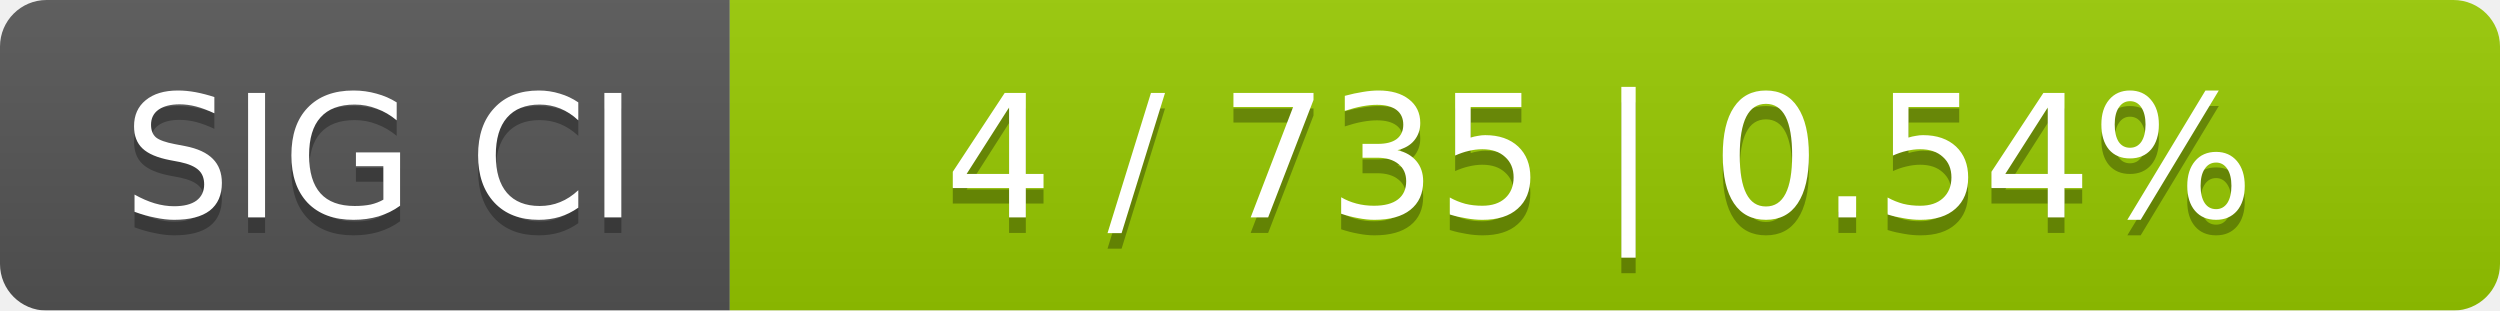
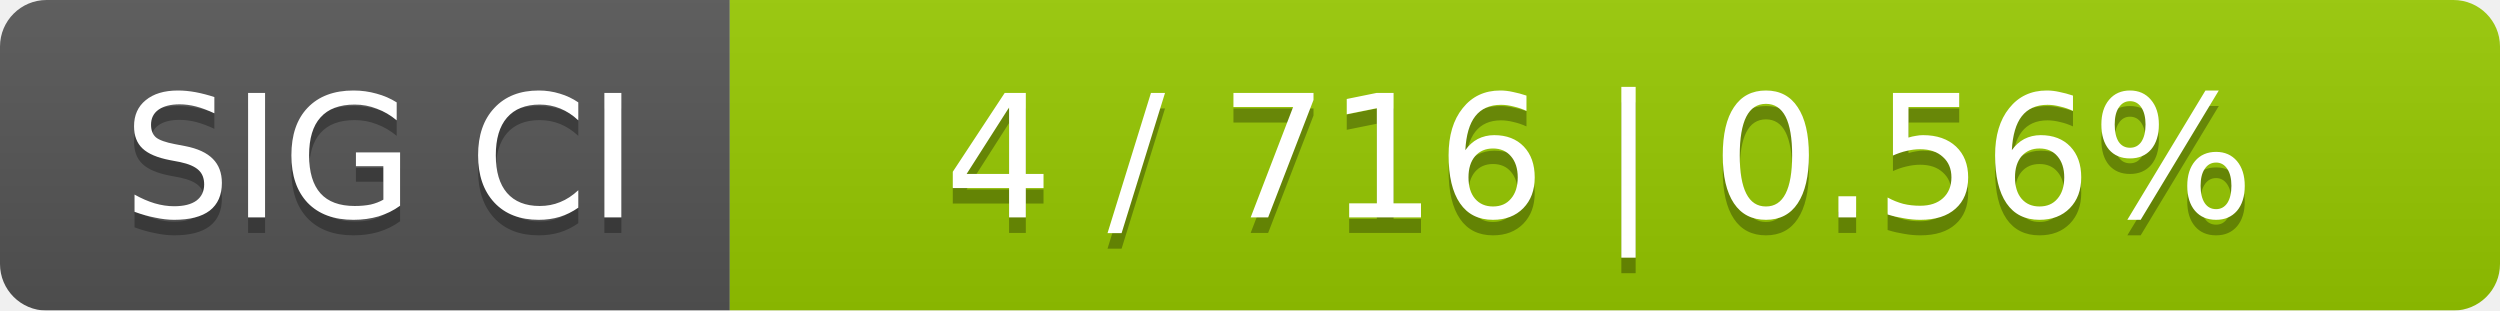
<svg xmlns="http://www.w3.org/2000/svg" width="161" height="20">
  <linearGradient id="smooth" x2="0" y2="100%">
    <stop offset="0" stop-color="#bbb" stop-opacity=".1" />
    <stop offset="1" stop-opacity=".1" />
  </linearGradient>
  <mask id="round">
    <rect width="161" height="20" rx="3" fill="#fff" />
  </mask>
  <g mask="url(#round)">
    <rect width="47" height="20" fill="#555" />
    <rect x="47" width="114" height="20" fill="#97ca00" />
    <rect width="161" height="20" fill="url(#smooth)" />
  </g>
  <g fill="#fff" text-anchor="middle" font-family="DejaVu Sans,Verdana,Geneva,sans-serif" font-size="11">
    <text x="24.5" y="15" fill="#010101" fill-opacity=".3">SIG CI</text>
    <text x="24.5" y="14">SIG CI</text>
-     <text x="103" y="15" fill="#010101" fill-opacity=".3">4 / 735    |    0.54%</text>
-     <text x="103" y="14">4 / 735    |    0.54%</text>
+     <text x="103" y="15" fill="#010101" fill-opacity=".3">4 / 716    |    0.56%</text>
+     <text x="103" y="14">4 / 716    |    0.56%</text>
  </g>
</svg>
